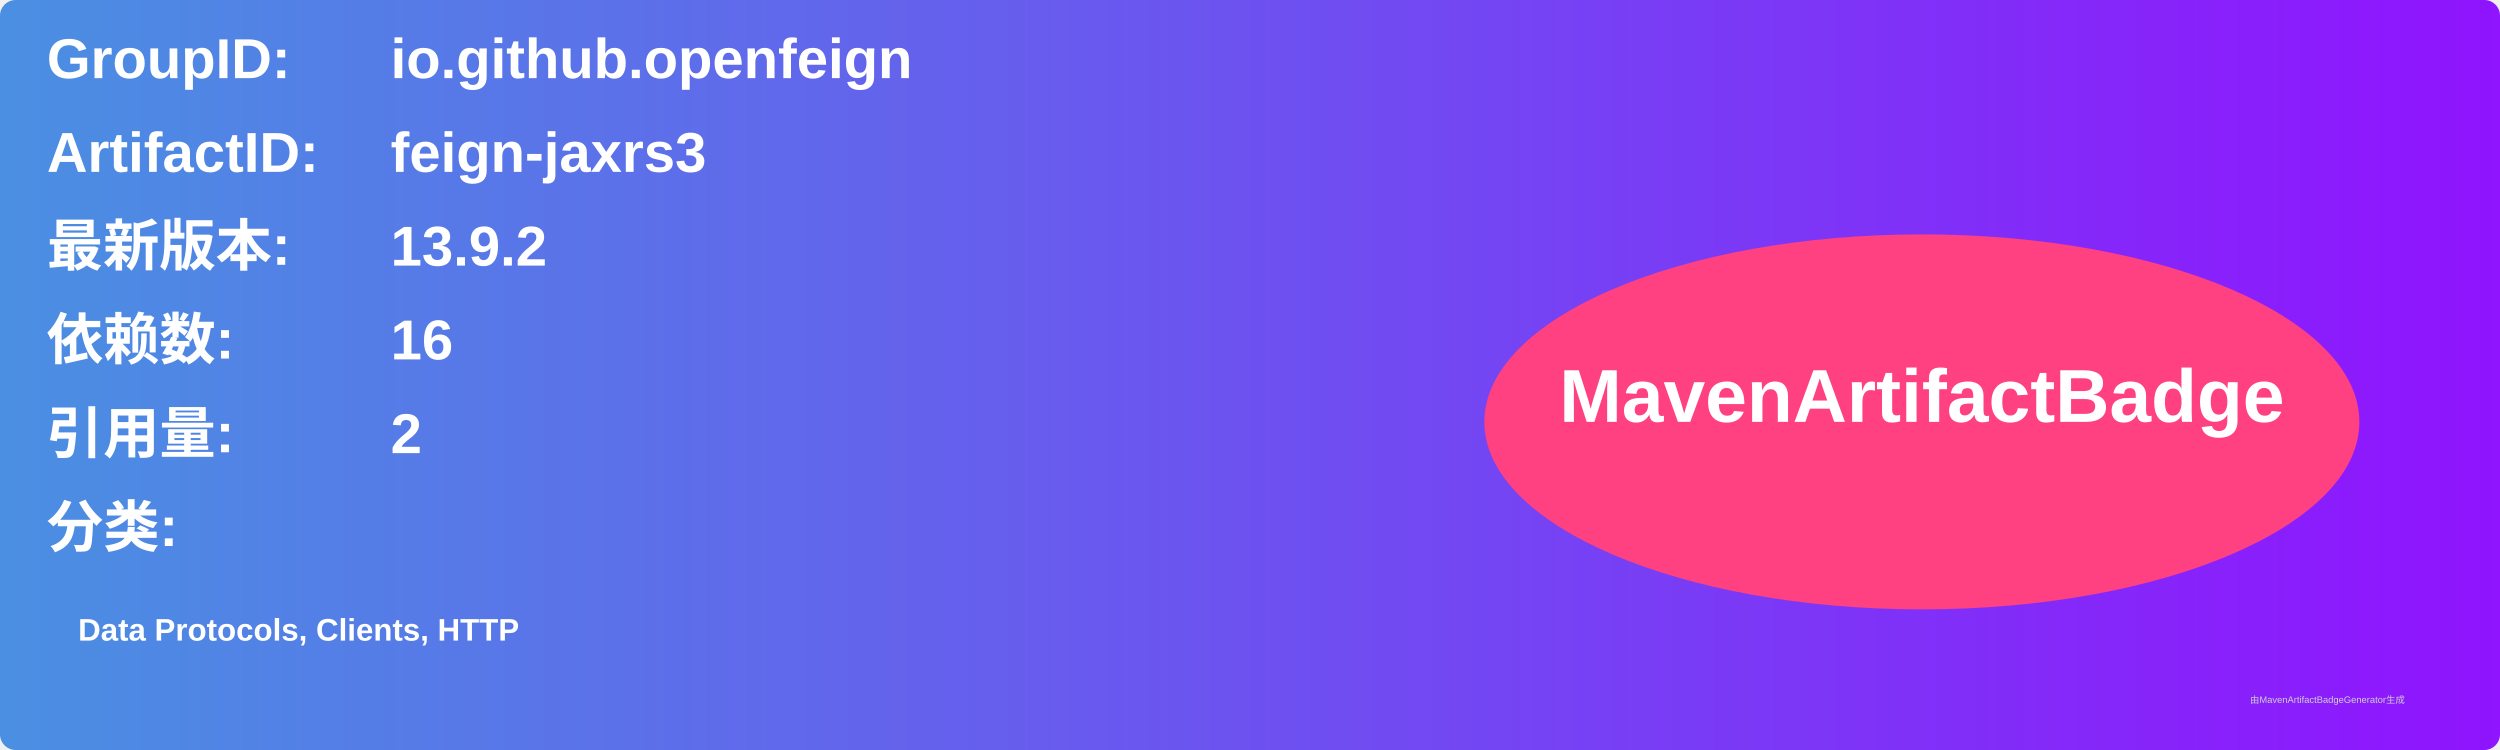
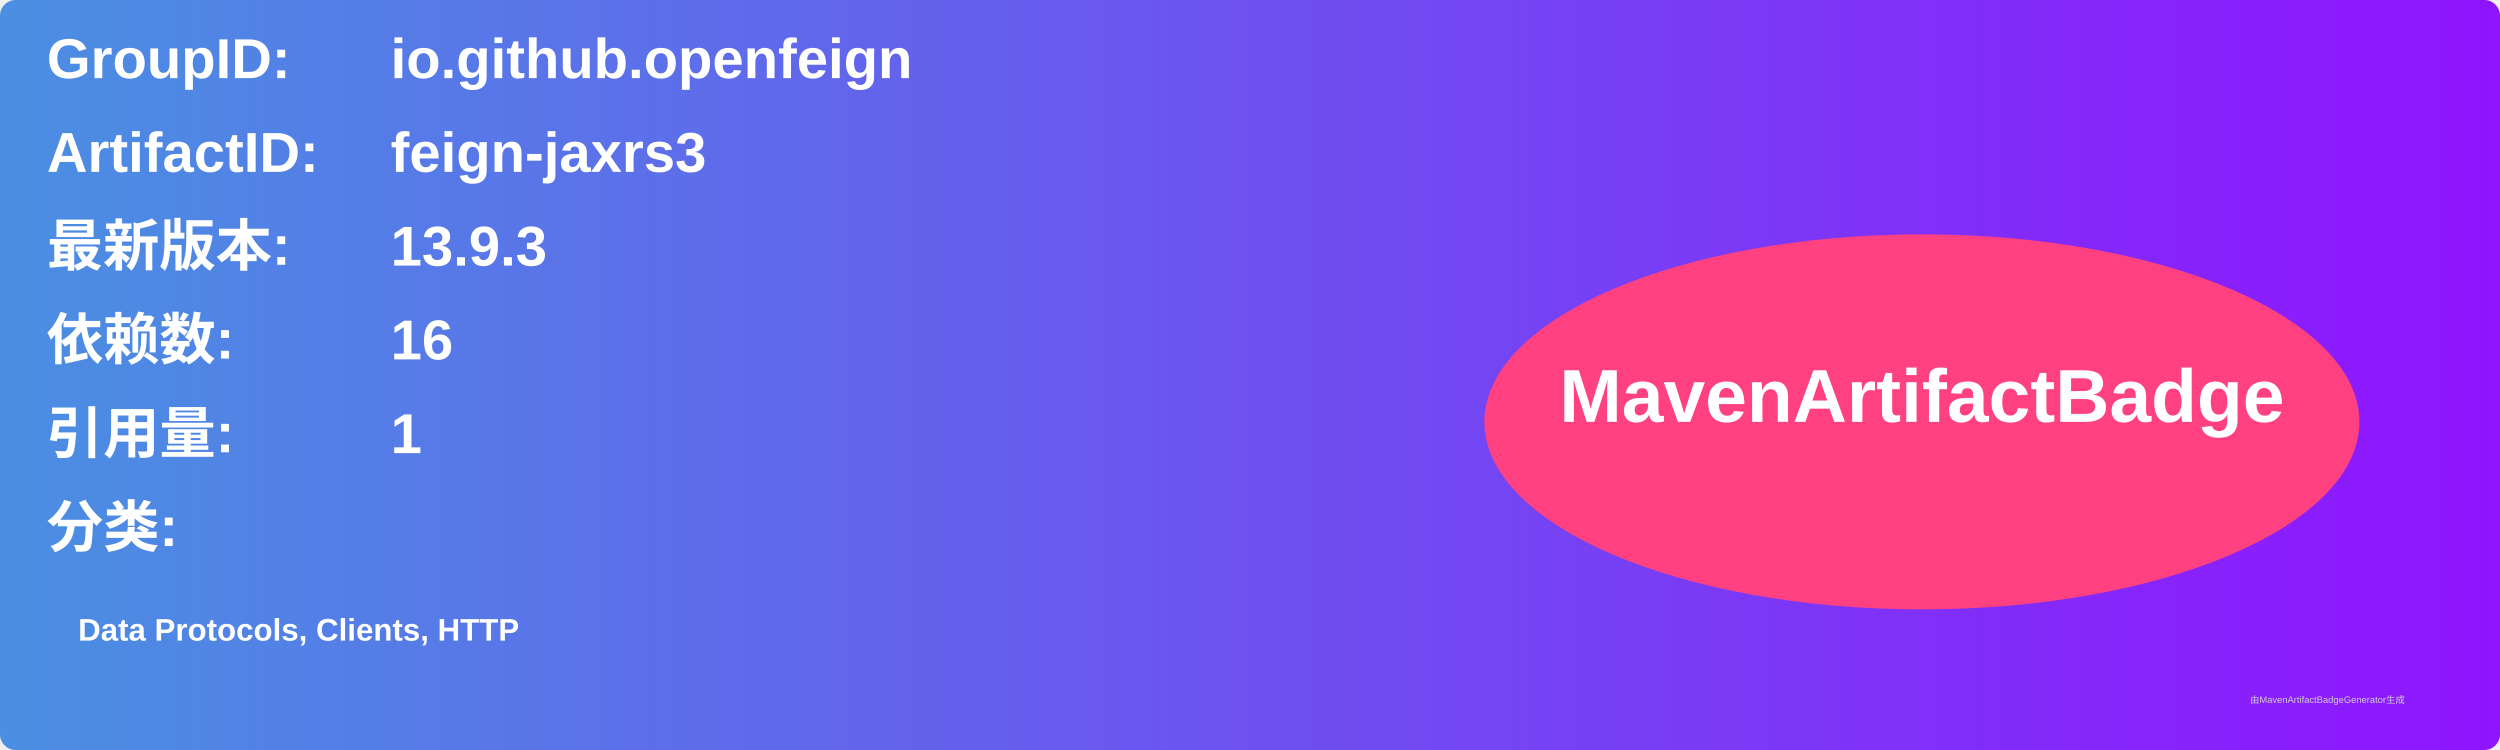
<svg xmlns="http://www.w3.org/2000/svg" width="800" height="240" viewBox="0 0 800 240">
  <linearGradient id="grad" x1="0%" y1="0%" x2="100%" y2="0%">
    <stop offset="0%" stop-color="#4a90e2" />
    <stop offset="100%" stop-color="#9013fe" />
  </linearGradient>
  <rect width="100%" height="100%" rx="5" ry="5" fill="url(#grad)" />
  <g transform="translate(15, 15)">
    <text x="0" y="10" font-family="Arial" font-size="18" fill="white" font-weight="bold" width="260">GroupID:</text>
    <text x="110" y="10" font-family="Arial" font-size="18" fill="white" font-weight="bold" width="460">io.github.openfeign</text>
    <text x="0" y="40" font-family="Arial" font-size="18" fill="white" font-weight="bold" width="260">ArtifactID:</text>
    <text x="110" y="40" font-family="Arial" font-size="18" fill="white" font-weight="bold" width="460">feign-jaxrs3</text>
    <text x="0" y="70" font-family="Arial" font-size="18" fill="white" font-weight="bold">最新版本:</text>
    <text x="110" y="70" font-family="Arial" font-size="18" fill="white" font-weight="bold">
-       <tspan font-weight="bold">13.9.2</tspan>
+       <tspan font-weight="bold">13.9.3</tspan>
    </text>
    <text x="0" y="100" font-family="Arial" font-size="18" fill="white" font-weight="bold">依赖数: </text>
    <text x="110" y="100" font-family="Arial" font-size="18" fill="white">
      <tspan font-weight="bold">16</tspan>
    </text>
    <text x="0" y="130" font-family="Arial" font-size="18" fill="white" font-weight="bold">引用量: </text>
    <text x="110" y="130" font-family="Arial" font-size="18" fill="white">
-       <tspan font-weight="bold">2</tspan>
+       <tspan font-weight="bold">1</tspan>
    </text>
    <text x="0" y="160" font-family="Arial" font-size="18" fill="white" font-weight="bold">分类:</text>
    <text x="10" y="190" font-family="Arial" font-size="10" fill="white">
      <tspan font-weight="bold">Data Protocols, Clients, HTTP</tspan>
    </text>
    <ellipse cx="600" cy="120" rx="140" ry="60" fill="#ff4081" />
    <text x="600" y="120" text-anchor="middle" font-family="Arial" font-size="24" fill="white" font-weight="bold">MavenArtifactBadge</text>
  </g>
  <text x="720" y="225" font-family="Arial" font-size="3" fill="#d0d0d0">由MavenArtifactBadgeGenerator生成</text>
</svg>
